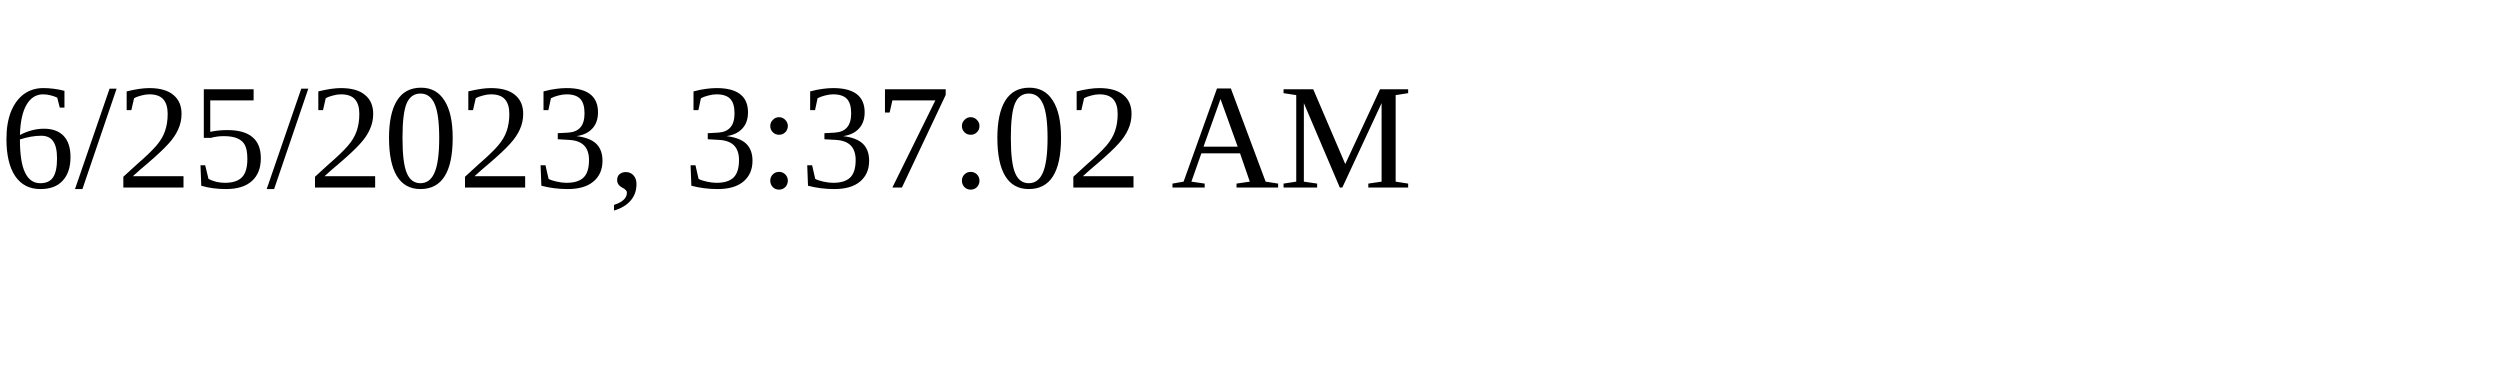
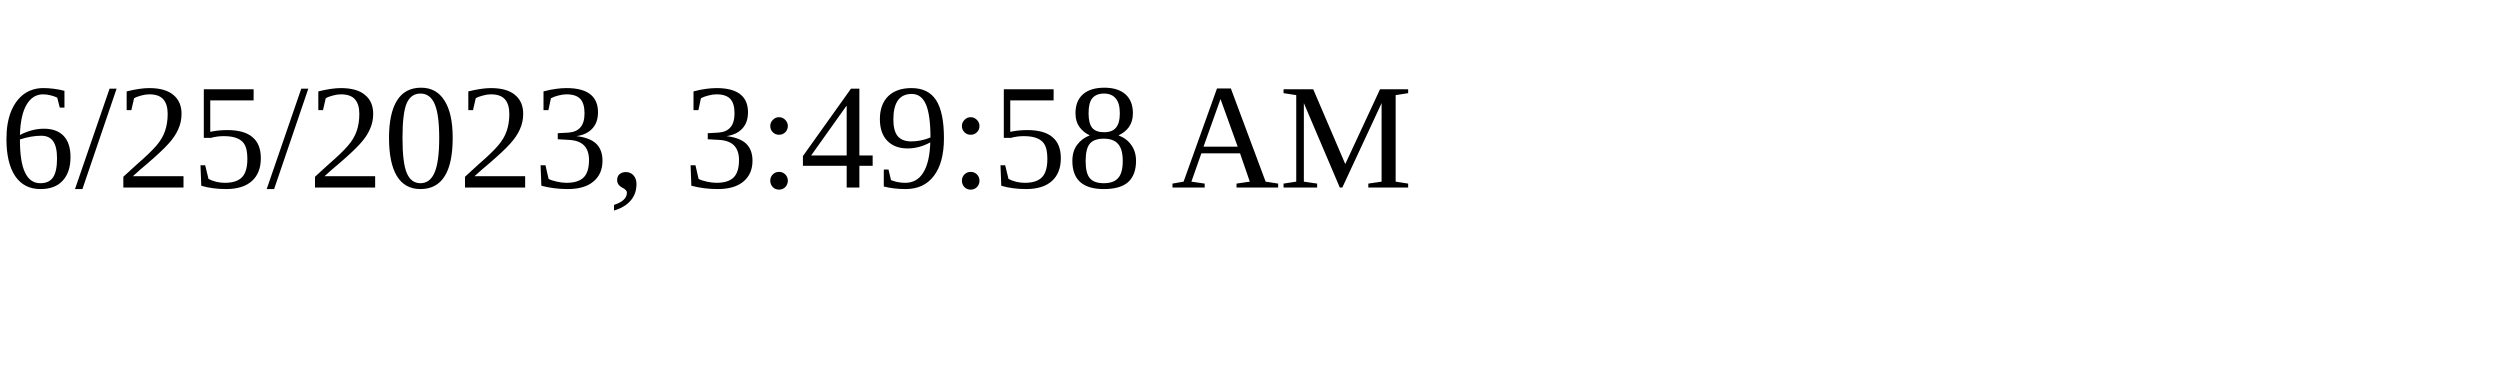
<svg xmlns="http://www.w3.org/2000/svg" height="30" width="200">
-   <text x="0" y="15">6/25/2023, 3:37:02 AM</text>
+   <text x="0" y="15">6/25/2023, 3:49:58 AM</text>
</svg>
